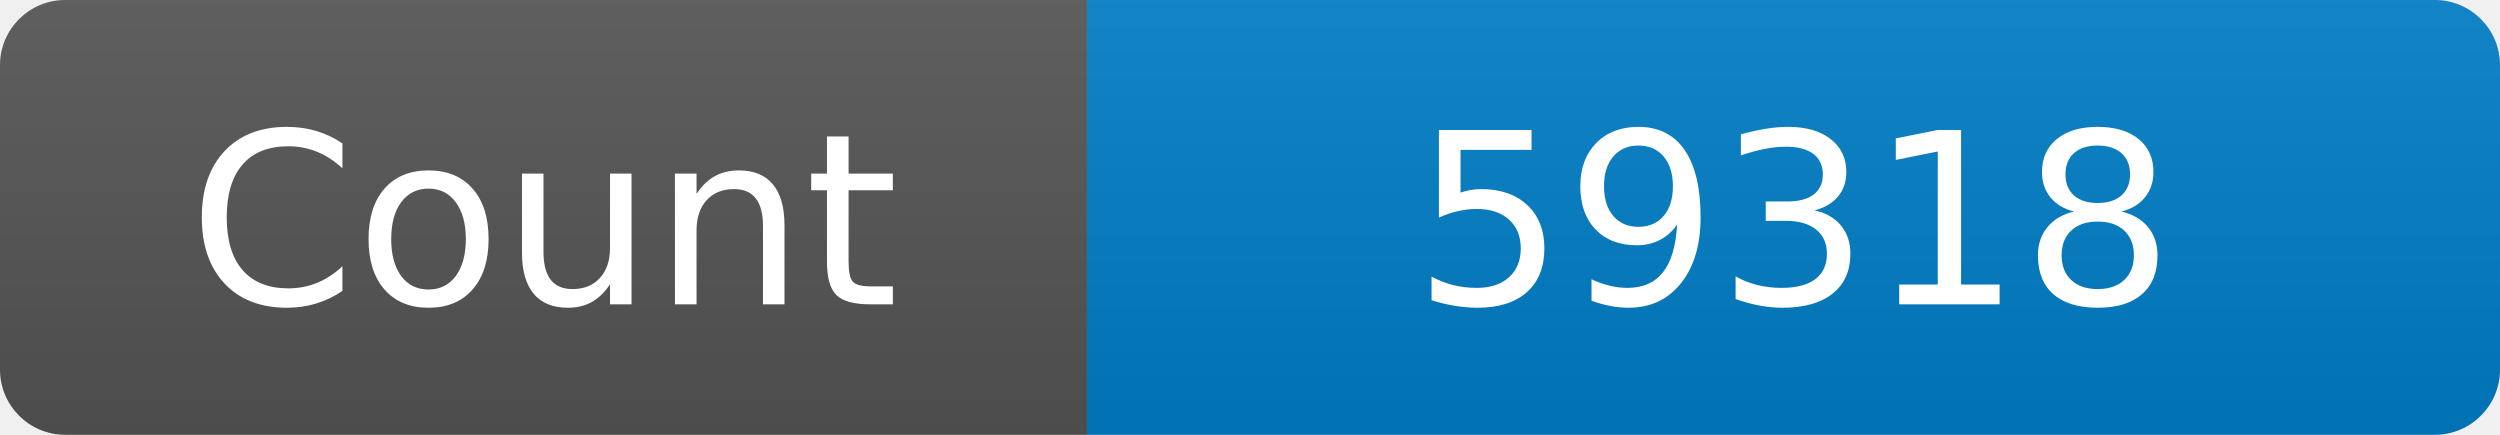
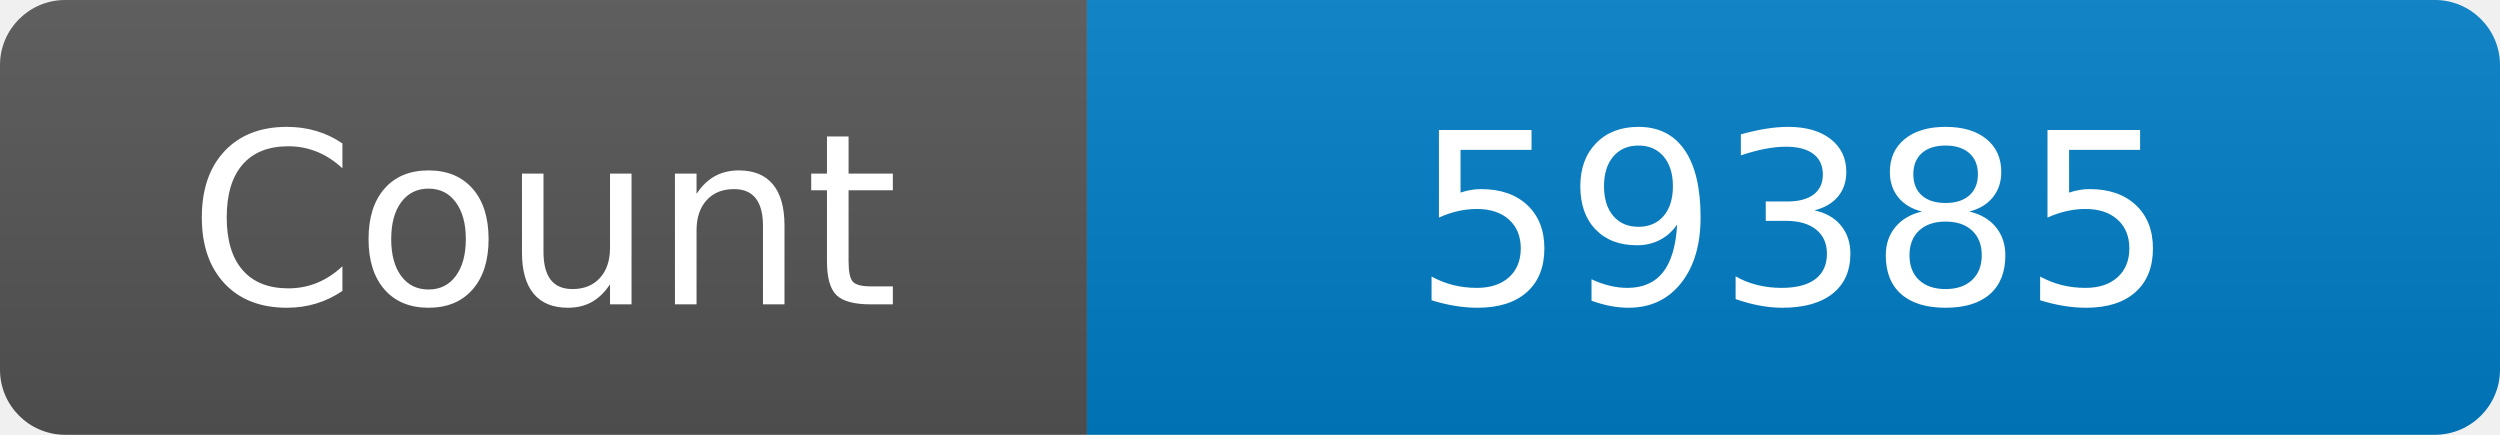
<svg xmlns="http://www.w3.org/2000/svg" width="115" height="20" role="img" aria-label="Maintained?: yes">
  <linearGradient id="s" x2="0" y2="100%">
    <stop offset="0" stop-color="#bbb" stop-opacity=".1" />
    <stop offset="1" stop-opacity=".1" />
  </linearGradient>
  <clipPath id="r">
    <rect width="115" height="20" rx="3" fill="#fff" />
  </clipPath>
  <g clip-path="url(#r)">
    <rect width="50" height="20" fill="#555" />
    <rect x="50" width="160" height="20" fill="#007ec6" />
    <rect width="115" height="20" fill="url(#s)" />
  </g>
  <g fill="#fff" text-anchor="middle" font-family="Verdana,Geneva,DejaVu Sans,sans-serif" font-size="110">
    <text x="250" y="140" transform="scale(.1)" fill="#fff">Count</text>
-     <text x="825" y="140" transform="scale(.1)" fill="#fff">59318</text>
+     <text x="825" y="140" transform="scale(.1)" fill="#fff">59385</text>
  </g>
</svg>
